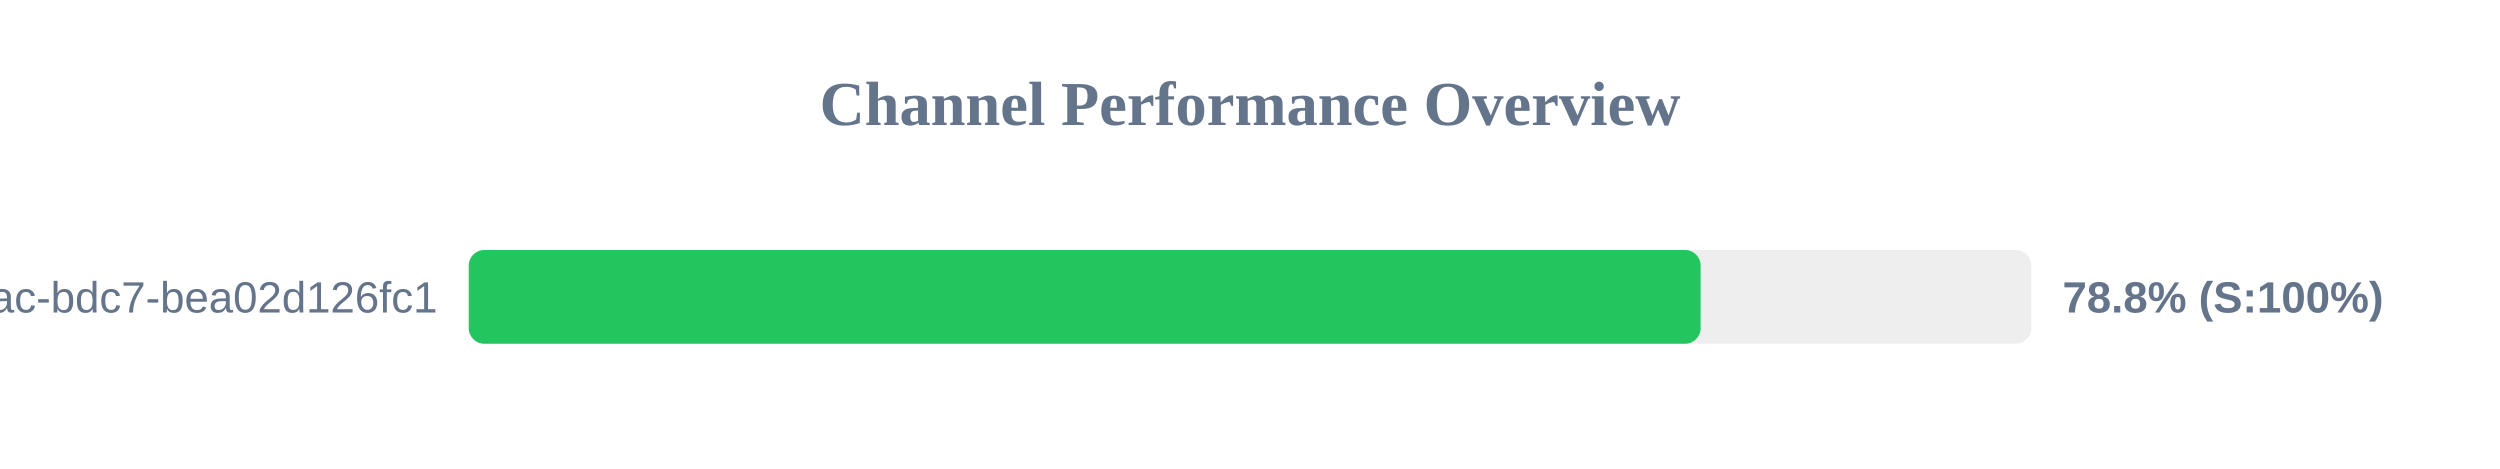
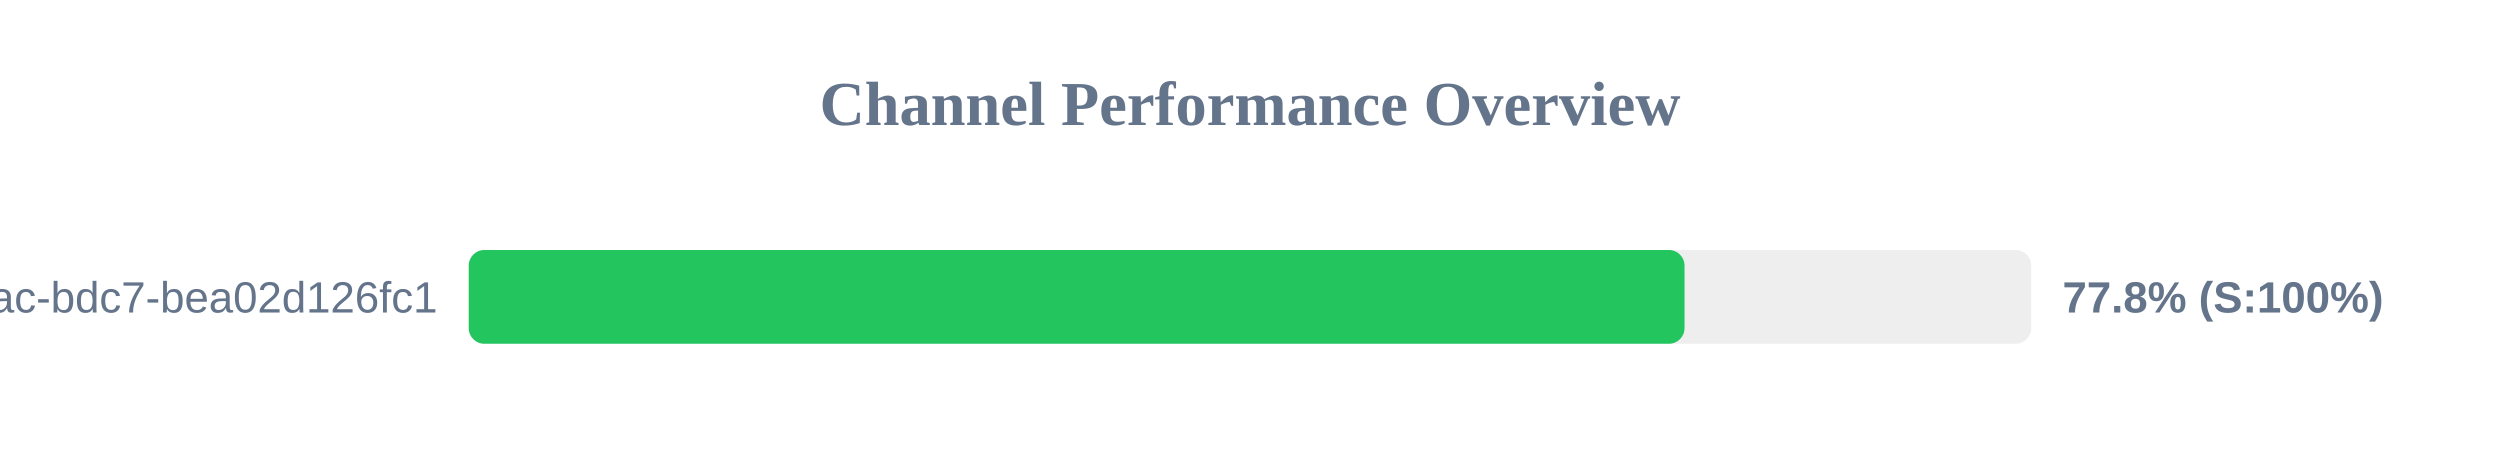
<svg xmlns="http://www.w3.org/2000/svg" width="800" height="150" version="1.1">
  <style>
        .row { font: 14px Arial; fill: #64748b; }
        .score { font: bold 14px Arial; fill: #64748b; }
    </style>
  <text x="400" y="40" text-anchor="middle" font-size="20px" font-weight="bold" fill="#64748b">Channel Performance Overview</text>
  <rect x="150" y="80" width="500" height="30" fill="#eee" rx="5" />
-   <rect x="150" y="80" width="394.2" height="30" fill="#22c55e" rx="5" />
+   <rect x="150" y="80" width="389.05" height="30" fill="#22c55e" rx="5" />
  <text x="140" y="100" text-anchor="end" class="row">?uuid=e31ad3e6-e341-42ac-bdc7-bea02d126fc1</text>
-   <text x="660" y="100" text-anchor="start" class="score">78.8% (S:100%)</text>
+   <text x="660" y="100" text-anchor="start" class="score">77.8% (S:100%)</text>
</svg>
